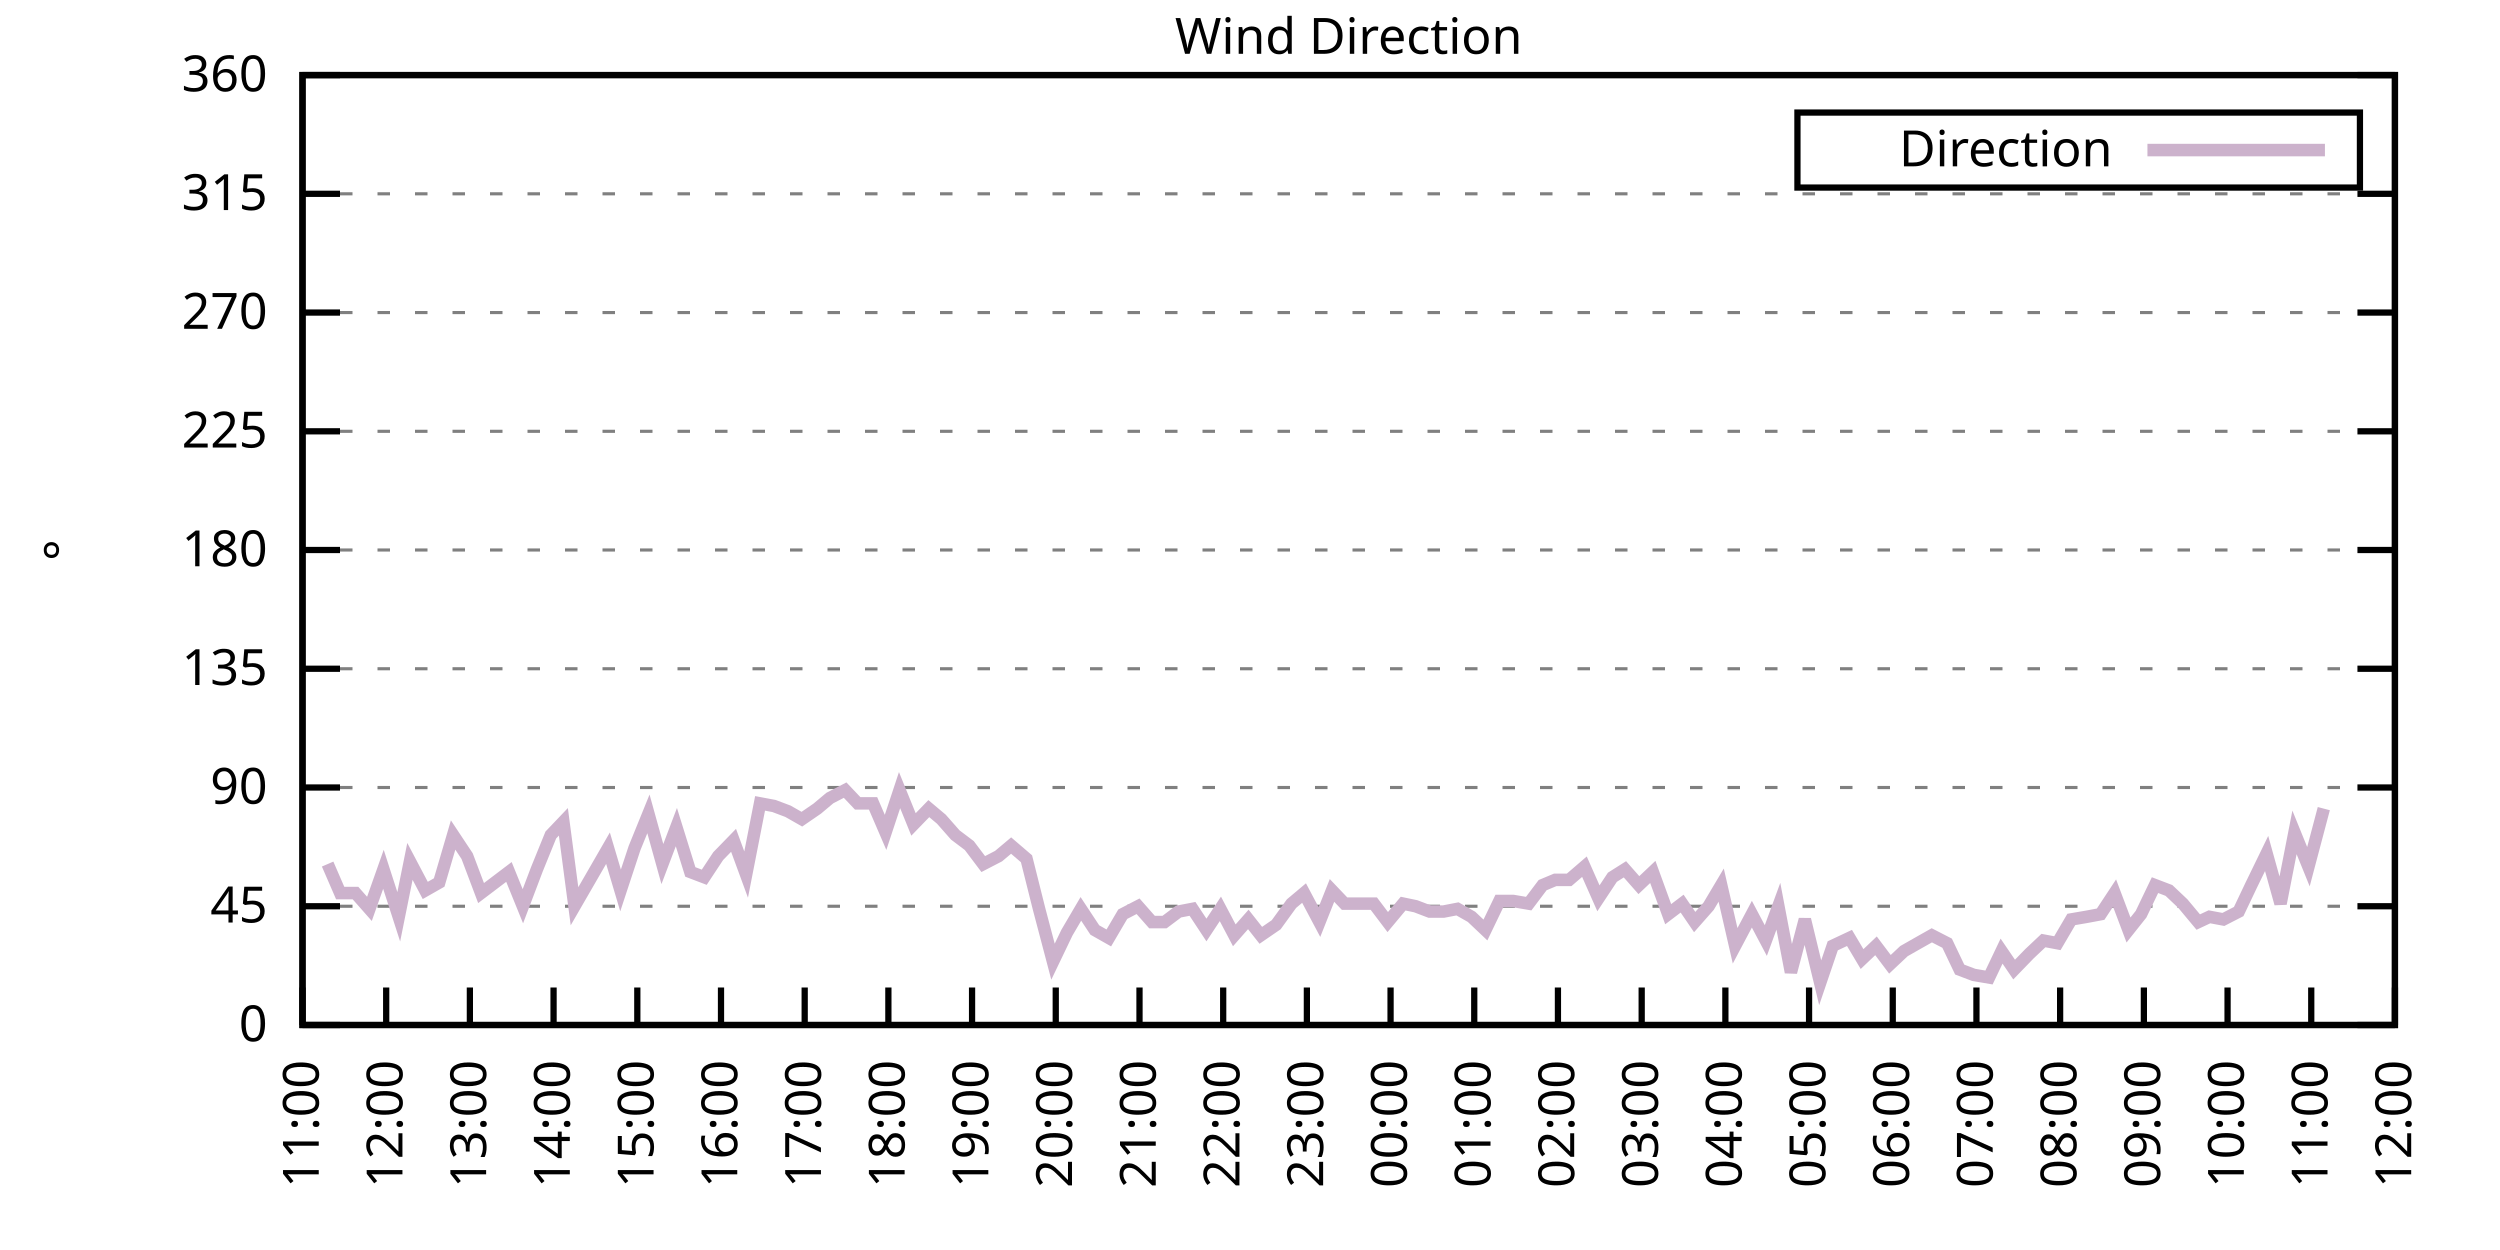
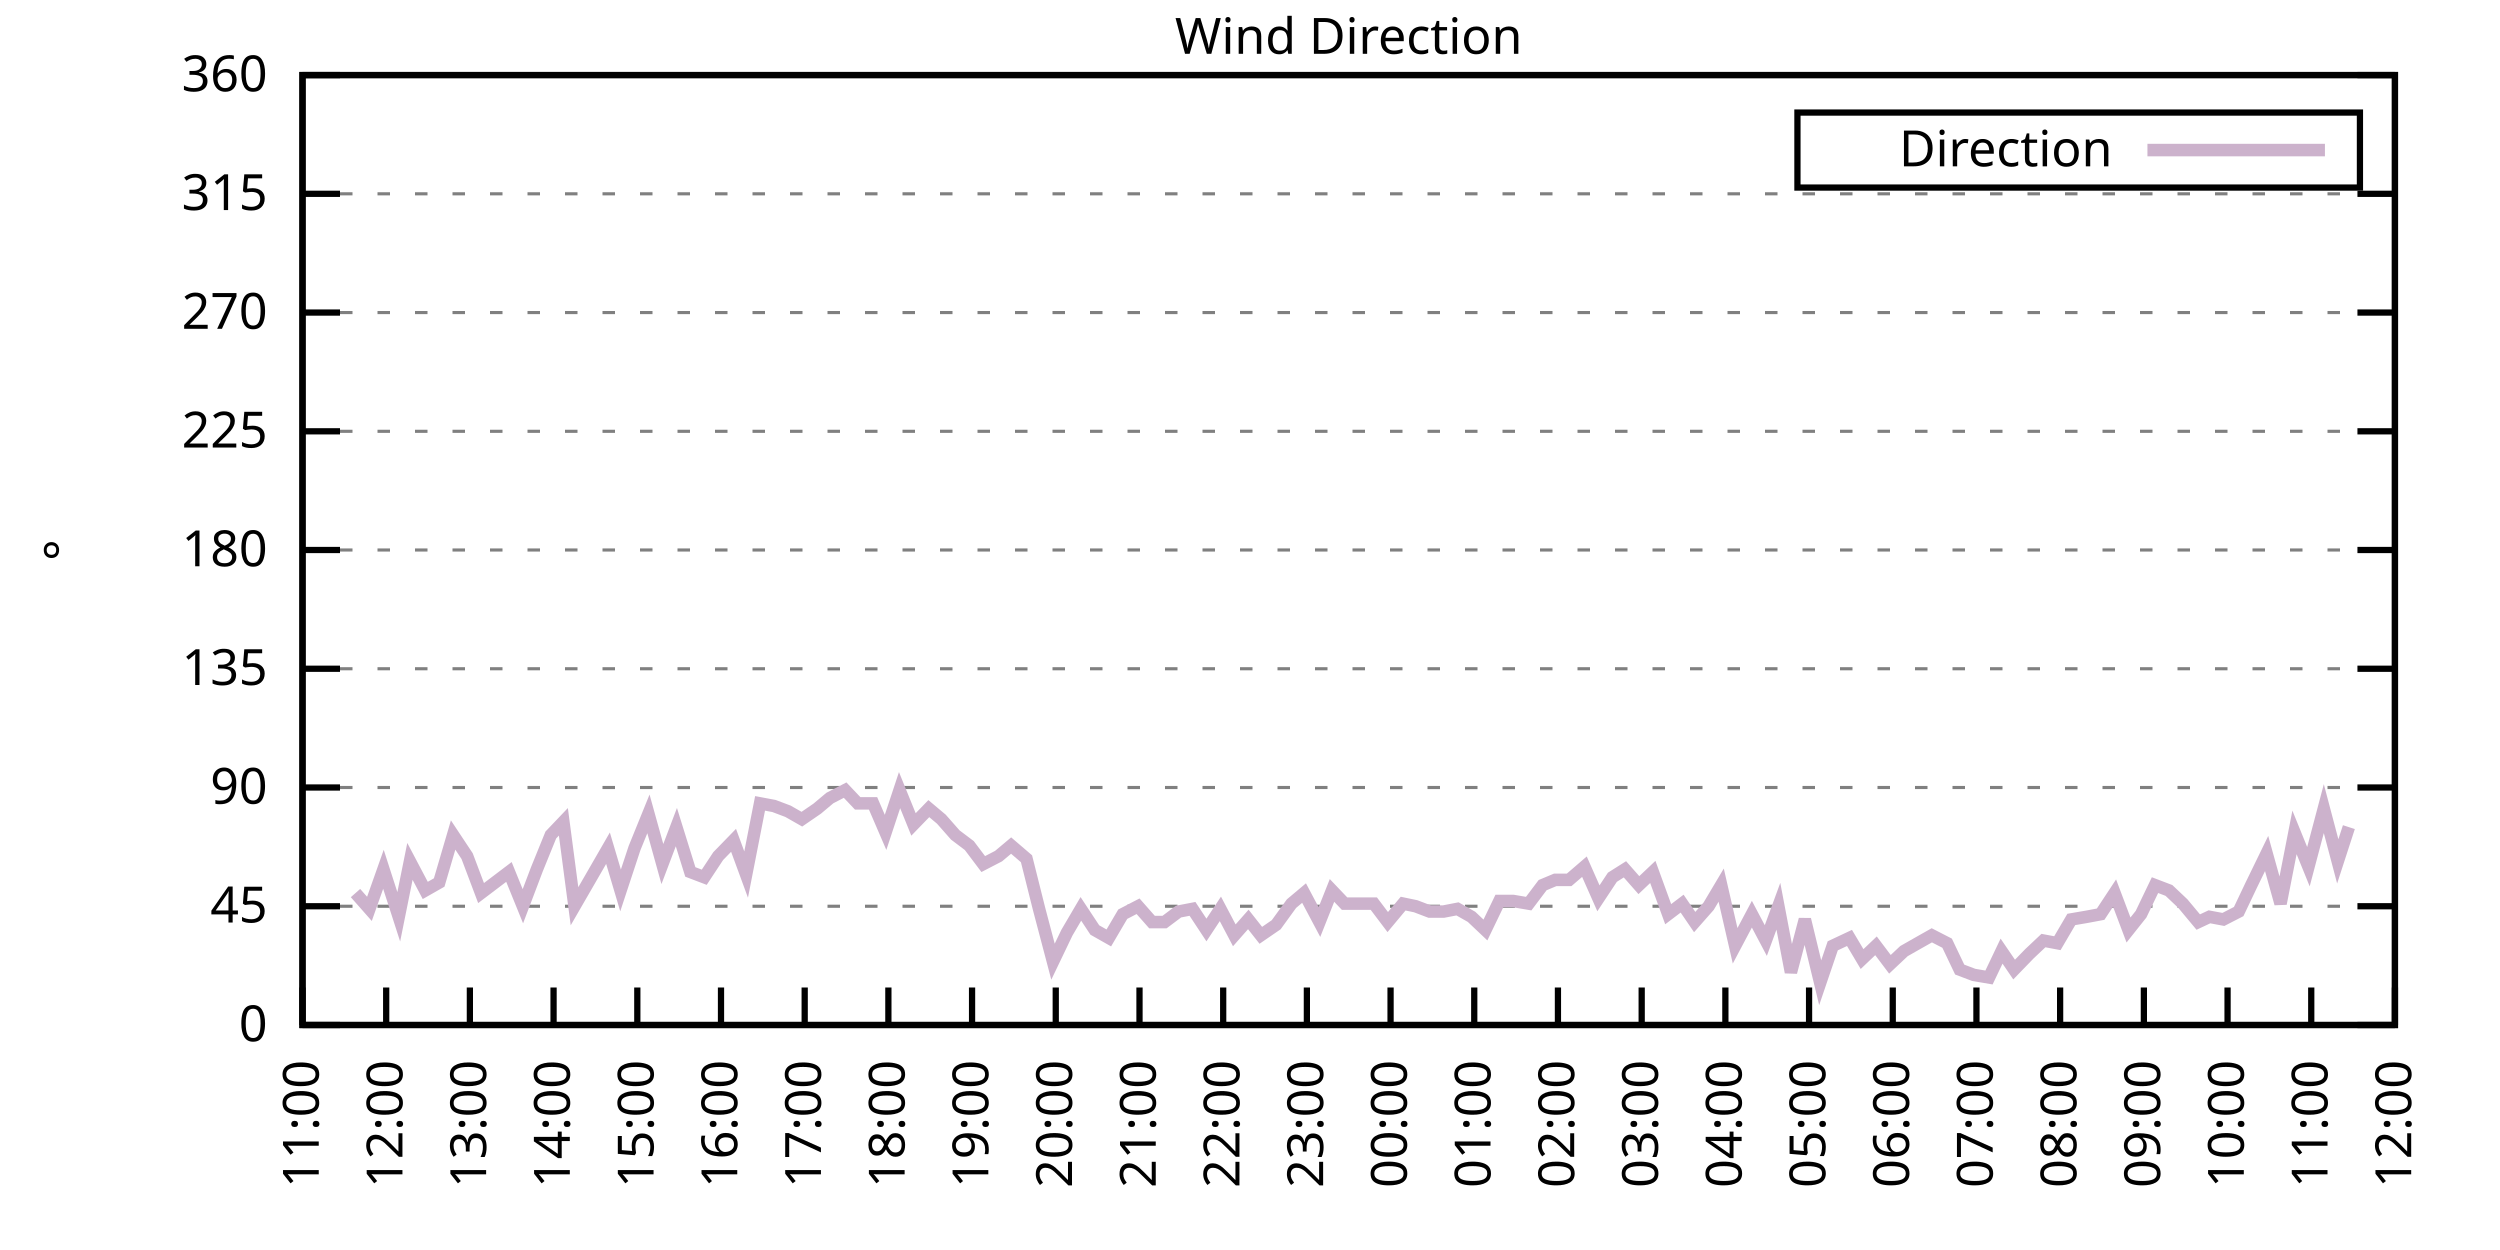
<svg xmlns="http://www.w3.org/2000/svg" xmlns:xlink="http://www.w3.org/1999/xlink" width="400" height="200" viewBox="0 0 400 200">
  <g id="gnuplot_canvas">
    <rect x="0" y="0" width="400" height="200" fill="none" />
    <defs>
      <circle id="gpDot" r="0.5" stroke-width="0.5" stroke="currentColor" />
      <path id="gpPt0" stroke-width="0.333" stroke="currentColor" d="M-1,0 h2 M0,-1 v2" />
      <path id="gpPt1" stroke-width="0.333" stroke="currentColor" d="M-1,-1 L1,1 M1,-1 L-1,1" />
      <path id="gpPt2" stroke-width="0.333" stroke="currentColor" d="M-1,0 L1,0 M0,-1 L0,1 M-1,-1 L1,1 M-1,1 L1,-1" />
      <rect id="gpPt3" stroke-width="0.333" stroke="currentColor" x="-1" y="-1" width="2" height="2" />
      <rect id="gpPt4" stroke-width="0.333" stroke="currentColor" fill="currentColor" x="-1" y="-1" width="2" height="2" />
      <circle id="gpPt5" stroke-width="0.333" stroke="currentColor" cx="0" cy="0" r="1" />
      <use xlink:href="#gpPt5" id="gpPt6" fill="currentColor" stroke="none" />
      <path id="gpPt7" stroke-width="0.333" stroke="currentColor" d="M0,-1.33 L-1.33,0.67 L1.33,0.67 z" />
      <use xlink:href="#gpPt7" id="gpPt8" fill="currentColor" stroke="none" />
      <use xlink:href="#gpPt7" id="gpPt9" stroke="currentColor" transform="rotate(180)" />
      <use xlink:href="#gpPt9" id="gpPt10" fill="currentColor" stroke="none" />
      <use xlink:href="#gpPt3" id="gpPt11" stroke="currentColor" transform="rotate(45)" />
      <use xlink:href="#gpPt11" id="gpPt12" fill="currentColor" stroke="none" />
      <path id="gpPt13" stroke-width="0.333" stroke="currentColor" d="M0,1.330 L1.265,0.411 L0.782,-1.067 L-0.782,-1.076 L-1.265,0.411 z" />
      <use xlink:href="#gpPt13" id="gpPt14" fill="currentColor" stroke="none" />
      <filter id="textbox" filterUnits="objectBoundingBox" x="0" y="0" height="1" width="1">
        <feFlood flood-color="white" flood-opacity="1" result="bgnd" />
        <feComposite in="SourceGraphic" in2="bgnd" operator="atop" />
      </filter>
      <filter id="greybox" filterUnits="objectBoundingBox" x="0" y="0" height="1" width="1">
        <feFlood flood-color="lightgrey" flood-opacity="1" result="grey" />
        <feComposite in="SourceGraphic" in2="grey" operator="atop" />
      </filter>
    </defs>
    <g fill="none" color="white" stroke="currentColor" stroke-width="1.00" stroke-linecap="butt" stroke-linejoin="miter">
</g>
    <g fill="none" color="black" stroke="currentColor" stroke-width="1.00" stroke-linecap="butt" stroke-linejoin="miter">
      <g stroke="none" shape-rendering="crispEdges">
        <polygon fill="rgb(255, 255, 255)" points="48.40,164.00 383.18,164.00 383.18,12.02 48.40,12.02 " />
      </g>
    </g>
    <g fill="none" color="black" stroke="currentColor" stroke-width="1.00" stroke-linecap="butt" stroke-linejoin="miter">
</g>
    <g fill="none" color="black" stroke="black" stroke-width="0.50" stroke-linecap="butt" stroke-linejoin="miter">
</g>
    <g fill="none" color="gray" stroke="currentColor" stroke-width="0.50" stroke-linecap="butt" stroke-linejoin="miter">
      <path stroke="gray" stroke-dasharray="2,4" class="gridline" d="M48.40,164.00 L383.19,164.00  " />
    </g>
    <g fill="none" color="gray" stroke="gray" stroke-width="1.00" stroke-linecap="butt" stroke-linejoin="miter">
</g>
    <g fill="none" color="black" stroke="currentColor" stroke-width="1.00" stroke-linecap="butt" stroke-linejoin="miter">
      <path stroke="black" d="M48.40,164.00 L54.40,164.00 M383.19,164.00 L377.19,164.00  " />
      <g transform="translate(42.80,166.60)" stroke="none" fill="black" font-family="Sans" font-size="8.00" text-anchor="end">
        <text>
          <tspan font-family="Sans"> 0</tspan>
        </text>
      </g>
    </g>
    <g fill="none" color="black" stroke="currentColor" stroke-width="1.00" stroke-linecap="butt" stroke-linejoin="miter">
</g>
    <g fill="none" color="black" stroke="black" stroke-width="0.50" stroke-linecap="butt" stroke-linejoin="miter">
</g>
    <g fill="none" color="gray" stroke="currentColor" stroke-width="0.50" stroke-linecap="butt" stroke-linejoin="miter">
      <path stroke="gray" stroke-dasharray="2,4" class="gridline" d="M48.40,145.00 L383.19,145.00  " />
    </g>
    <g fill="none" color="gray" stroke="gray" stroke-width="1.00" stroke-linecap="butt" stroke-linejoin="miter">
</g>
    <g fill="none" color="black" stroke="currentColor" stroke-width="1.00" stroke-linecap="butt" stroke-linejoin="miter">
      <path stroke="black" d="M48.40,145.00 L54.40,145.00 M383.19,145.00 L377.19,145.00  " />
      <g transform="translate(42.80,147.60)" stroke="none" fill="black" font-family="Sans" font-size="8.00" text-anchor="end">
        <text>
          <tspan font-family="Sans"> 45</tspan>
        </text>
      </g>
    </g>
    <g fill="none" color="black" stroke="currentColor" stroke-width="1.00" stroke-linecap="butt" stroke-linejoin="miter">
</g>
    <g fill="none" color="black" stroke="black" stroke-width="0.50" stroke-linecap="butt" stroke-linejoin="miter">
</g>
    <g fill="none" color="gray" stroke="currentColor" stroke-width="0.50" stroke-linecap="butt" stroke-linejoin="miter">
      <path stroke="gray" stroke-dasharray="2,4" class="gridline" d="M48.40,126.00 L383.19,126.00  " />
    </g>
    <g fill="none" color="gray" stroke="gray" stroke-width="1.00" stroke-linecap="butt" stroke-linejoin="miter">
</g>
    <g fill="none" color="black" stroke="currentColor" stroke-width="1.00" stroke-linecap="butt" stroke-linejoin="miter">
      <path stroke="black" d="M48.40,126.00 L54.40,126.00 M383.19,126.00 L377.19,126.00  " />
      <g transform="translate(42.80,128.60)" stroke="none" fill="black" font-family="Sans" font-size="8.00" text-anchor="end">
        <text>
          <tspan font-family="Sans"> 90</tspan>
        </text>
      </g>
    </g>
    <g fill="none" color="black" stroke="currentColor" stroke-width="1.00" stroke-linecap="butt" stroke-linejoin="miter">
</g>
    <g fill="none" color="black" stroke="black" stroke-width="0.50" stroke-linecap="butt" stroke-linejoin="miter">
</g>
    <g fill="none" color="gray" stroke="currentColor" stroke-width="0.50" stroke-linecap="butt" stroke-linejoin="miter">
      <path stroke="gray" stroke-dasharray="2,4" class="gridline" d="M48.40,107.00 L383.19,107.00  " />
    </g>
    <g fill="none" color="gray" stroke="gray" stroke-width="1.00" stroke-linecap="butt" stroke-linejoin="miter">
</g>
    <g fill="none" color="black" stroke="currentColor" stroke-width="1.00" stroke-linecap="butt" stroke-linejoin="miter">
      <path stroke="black" d="M48.40,107.00 L54.40,107.00 M383.19,107.00 L377.19,107.00  " />
      <g transform="translate(42.80,109.60)" stroke="none" fill="black" font-family="Sans" font-size="8.00" text-anchor="end">
        <text>
          <tspan font-family="Sans"> 135</tspan>
        </text>
      </g>
    </g>
    <g fill="none" color="black" stroke="currentColor" stroke-width="1.00" stroke-linecap="butt" stroke-linejoin="miter">
</g>
    <g fill="none" color="black" stroke="black" stroke-width="0.50" stroke-linecap="butt" stroke-linejoin="miter">
</g>
    <g fill="none" color="gray" stroke="currentColor" stroke-width="0.50" stroke-linecap="butt" stroke-linejoin="miter">
      <path stroke="gray" stroke-dasharray="2,4" class="gridline" d="M48.40,88.00 L383.19,88.00  " />
    </g>
    <g fill="none" color="gray" stroke="gray" stroke-width="1.00" stroke-linecap="butt" stroke-linejoin="miter">
</g>
    <g fill="none" color="black" stroke="currentColor" stroke-width="1.00" stroke-linecap="butt" stroke-linejoin="miter">
      <path stroke="black" d="M48.40,88.00 L54.40,88.00 M383.19,88.00 L377.19,88.00  " />
      <g transform="translate(42.80,90.60)" stroke="none" fill="black" font-family="Sans" font-size="8.00" text-anchor="end">
        <text>
          <tspan font-family="Sans"> 180</tspan>
        </text>
      </g>
    </g>
    <g fill="none" color="black" stroke="currentColor" stroke-width="1.00" stroke-linecap="butt" stroke-linejoin="miter">
</g>
    <g fill="none" color="black" stroke="black" stroke-width="0.50" stroke-linecap="butt" stroke-linejoin="miter">
</g>
    <g fill="none" color="gray" stroke="currentColor" stroke-width="0.50" stroke-linecap="butt" stroke-linejoin="miter">
      <path stroke="gray" stroke-dasharray="2,4" class="gridline" d="M48.40,69.01 L383.19,69.01  " />
    </g>
    <g fill="none" color="gray" stroke="gray" stroke-width="1.00" stroke-linecap="butt" stroke-linejoin="miter">
</g>
    <g fill="none" color="black" stroke="currentColor" stroke-width="1.00" stroke-linecap="butt" stroke-linejoin="miter">
      <path stroke="black" d="M48.40,69.01 L54.40,69.01 M383.19,69.01 L377.19,69.01  " />
      <g transform="translate(42.80,71.61)" stroke="none" fill="black" font-family="Sans" font-size="8.00" text-anchor="end">
        <text>
          <tspan font-family="Sans"> 225</tspan>
        </text>
      </g>
    </g>
    <g fill="none" color="black" stroke="currentColor" stroke-width="1.00" stroke-linecap="butt" stroke-linejoin="miter">
</g>
    <g fill="none" color="black" stroke="black" stroke-width="0.50" stroke-linecap="butt" stroke-linejoin="miter">
</g>
    <g fill="none" color="gray" stroke="currentColor" stroke-width="0.50" stroke-linecap="butt" stroke-linejoin="miter">
      <path stroke="gray" stroke-dasharray="2,4" class="gridline" d="M48.40,50.01 L383.19,50.01  " />
    </g>
    <g fill="none" color="gray" stroke="gray" stroke-width="1.00" stroke-linecap="butt" stroke-linejoin="miter">
</g>
    <g fill="none" color="black" stroke="currentColor" stroke-width="1.00" stroke-linecap="butt" stroke-linejoin="miter">
      <path stroke="black" d="M48.40,50.01 L54.40,50.01 M383.19,50.01 L377.19,50.01  " />
      <g transform="translate(42.80,52.61)" stroke="none" fill="black" font-family="Sans" font-size="8.00" text-anchor="end">
        <text>
          <tspan font-family="Sans"> 270</tspan>
        </text>
      </g>
    </g>
    <g fill="none" color="black" stroke="currentColor" stroke-width="1.00" stroke-linecap="butt" stroke-linejoin="miter">
</g>
    <g fill="none" color="black" stroke="black" stroke-width="0.50" stroke-linecap="butt" stroke-linejoin="miter">
</g>
    <g fill="none" color="gray" stroke="currentColor" stroke-width="0.50" stroke-linecap="butt" stroke-linejoin="miter">
      <path stroke="gray" stroke-dasharray="2,4" class="gridline" d="M48.40,31.01 L383.19,31.01  " />
    </g>
    <g fill="none" color="gray" stroke="gray" stroke-width="1.00" stroke-linecap="butt" stroke-linejoin="miter">
</g>
    <g fill="none" color="black" stroke="currentColor" stroke-width="1.00" stroke-linecap="butt" stroke-linejoin="miter">
      <path stroke="black" d="M48.40,31.01 L54.40,31.01 M383.19,31.01 L377.19,31.01  " />
      <g transform="translate(42.80,33.61)" stroke="none" fill="black" font-family="Sans" font-size="8.00" text-anchor="end">
        <text>
          <tspan font-family="Sans"> 315</tspan>
        </text>
      </g>
    </g>
    <g fill="none" color="black" stroke="currentColor" stroke-width="1.00" stroke-linecap="butt" stroke-linejoin="miter">
</g>
    <g fill="none" color="black" stroke="black" stroke-width="0.50" stroke-linecap="butt" stroke-linejoin="miter">
</g>
    <g fill="none" color="gray" stroke="currentColor" stroke-width="0.50" stroke-linecap="butt" stroke-linejoin="miter">
      <path stroke="gray" stroke-dasharray="2,4" class="gridline" d="M48.40,12.01 L383.19,12.01  " />
    </g>
    <g fill="none" color="gray" stroke="gray" stroke-width="1.00" stroke-linecap="butt" stroke-linejoin="miter">
</g>
    <g fill="none" color="black" stroke="currentColor" stroke-width="1.00" stroke-linecap="butt" stroke-linejoin="miter">
      <path stroke="black" d="M48.40,12.01 L54.40,12.01 M383.19,12.01 L377.19,12.01  " />
      <g transform="translate(42.80,14.61)" stroke="none" fill="black" font-family="Sans" font-size="8.00" text-anchor="end">
        <text>
          <tspan font-family="Sans"> 360</tspan>
        </text>
      </g>
    </g>
    <g fill="none" color="black" stroke="currentColor" stroke-width="1.00" stroke-linecap="butt" stroke-linejoin="miter">
      <path stroke="black" d="M48.40,164.00 L48.40,158.00  " />
      <g transform="translate(51.00,169.60) rotate(270.00)" stroke="none" fill="black" font-family="Sans" font-size="8.00" text-anchor="end">
        <text>
          <tspan font-family="Sans">11:00</tspan>
        </text>
      </g>
    </g>
    <g fill="none" color="black" stroke="currentColor" stroke-width="1.00" stroke-linecap="butt" stroke-linejoin="miter">
      <path stroke="black" d="M61.79,164.00 L61.79,158.00  " />
      <g transform="translate(64.39,169.60) rotate(270.00)" stroke="none" fill="black" font-family="Sans" font-size="8.00" text-anchor="end">
        <text>
          <tspan font-family="Sans">12:00</tspan>
        </text>
      </g>
    </g>
    <g fill="none" color="black" stroke="currentColor" stroke-width="1.00" stroke-linecap="butt" stroke-linejoin="miter">
      <path stroke="black" d="M75.18,164.00 L75.18,158.00  " />
      <g transform="translate(77.78,169.60) rotate(270.00)" stroke="none" fill="black" font-family="Sans" font-size="8.00" text-anchor="end">
        <text>
          <tspan font-family="Sans">13:00</tspan>
        </text>
      </g>
    </g>
    <g fill="none" color="black" stroke="currentColor" stroke-width="1.00" stroke-linecap="butt" stroke-linejoin="miter">
      <path stroke="black" d="M88.57,164.00 L88.57,158.00  " />
      <g transform="translate(91.17,169.60) rotate(270.00)" stroke="none" fill="black" font-family="Sans" font-size="8.00" text-anchor="end">
        <text>
          <tspan font-family="Sans">14:00</tspan>
        </text>
      </g>
    </g>
    <g fill="none" color="black" stroke="currentColor" stroke-width="1.00" stroke-linecap="butt" stroke-linejoin="miter">
      <path stroke="black" d="M101.97,164.00 L101.97,158.00  " />
      <g transform="translate(104.57,169.60) rotate(270.00)" stroke="none" fill="black" font-family="Sans" font-size="8.00" text-anchor="end">
        <text>
          <tspan font-family="Sans">15:00</tspan>
        </text>
      </g>
    </g>
    <g fill="none" color="black" stroke="currentColor" stroke-width="1.00" stroke-linecap="butt" stroke-linejoin="miter">
      <path stroke="black" d="M115.36,164.00 L115.36,158.00  " />
      <g transform="translate(117.96,169.60) rotate(270.00)" stroke="none" fill="black" font-family="Sans" font-size="8.00" text-anchor="end">
        <text>
          <tspan font-family="Sans">16:00</tspan>
        </text>
      </g>
    </g>
    <g fill="none" color="black" stroke="currentColor" stroke-width="1.00" stroke-linecap="butt" stroke-linejoin="miter">
      <path stroke="black" d="M128.75,164.00 L128.75,158.00  " />
      <g transform="translate(131.35,169.60) rotate(270.00)" stroke="none" fill="black" font-family="Sans" font-size="8.00" text-anchor="end">
        <text>
          <tspan font-family="Sans">17:00</tspan>
        </text>
      </g>
    </g>
    <g fill="none" color="black" stroke="currentColor" stroke-width="1.00" stroke-linecap="butt" stroke-linejoin="miter">
      <path stroke="black" d="M142.14,164.00 L142.14,158.00  " />
      <g transform="translate(144.74,169.60) rotate(270.00)" stroke="none" fill="black" font-family="Sans" font-size="8.00" text-anchor="end">
        <text>
          <tspan font-family="Sans">18:00</tspan>
        </text>
      </g>
    </g>
    <g fill="none" color="black" stroke="currentColor" stroke-width="1.00" stroke-linecap="butt" stroke-linejoin="miter">
      <path stroke="black" d="M155.53,164.00 L155.53,158.00  " />
      <g transform="translate(158.13,169.60) rotate(270.00)" stroke="none" fill="black" font-family="Sans" font-size="8.00" text-anchor="end">
        <text>
          <tspan font-family="Sans">19:00</tspan>
        </text>
      </g>
    </g>
    <g fill="none" color="black" stroke="currentColor" stroke-width="1.00" stroke-linecap="butt" stroke-linejoin="miter">
      <path stroke="black" d="M168.92,164.00 L168.92,158.00  " />
      <g transform="translate(171.52,169.60) rotate(270.00)" stroke="none" fill="black" font-family="Sans" font-size="8.00" text-anchor="end">
        <text>
          <tspan font-family="Sans">20:00</tspan>
        </text>
      </g>
    </g>
    <g fill="none" color="black" stroke="currentColor" stroke-width="1.00" stroke-linecap="butt" stroke-linejoin="miter">
      <path stroke="black" d="M182.32,164.00 L182.32,158.00  " />
      <g transform="translate(184.92,169.60) rotate(270.00)" stroke="none" fill="black" font-family="Sans" font-size="8.00" text-anchor="end">
        <text>
          <tspan font-family="Sans">21:00</tspan>
        </text>
      </g>
    </g>
    <g fill="none" color="black" stroke="currentColor" stroke-width="1.00" stroke-linecap="butt" stroke-linejoin="miter">
      <path stroke="black" d="M195.71,164.00 L195.71,158.00  " />
      <g transform="translate(198.31,169.60) rotate(270.00)" stroke="none" fill="black" font-family="Sans" font-size="8.00" text-anchor="end">
        <text>
          <tspan font-family="Sans">22:00</tspan>
        </text>
      </g>
    </g>
    <g fill="none" color="black" stroke="currentColor" stroke-width="1.00" stroke-linecap="butt" stroke-linejoin="miter">
      <path stroke="black" d="M209.10,164.00 L209.10,158.00  " />
      <g transform="translate(211.70,169.60) rotate(270.00)" stroke="none" fill="black" font-family="Sans" font-size="8.00" text-anchor="end">
        <text>
          <tspan font-family="Sans">23:00</tspan>
        </text>
      </g>
    </g>
    <g fill="none" color="black" stroke="currentColor" stroke-width="1.00" stroke-linecap="butt" stroke-linejoin="miter">
      <path stroke="black" d="M222.49,164.00 L222.49,158.00  " />
      <g transform="translate(225.09,169.60) rotate(270.00)" stroke="none" fill="black" font-family="Sans" font-size="8.00" text-anchor="end">
        <text>
          <tspan font-family="Sans">00:00</tspan>
        </text>
      </g>
    </g>
    <g fill="none" color="black" stroke="currentColor" stroke-width="1.00" stroke-linecap="butt" stroke-linejoin="miter">
      <path stroke="black" d="M235.88,164.00 L235.88,158.00  " />
      <g transform="translate(238.48,169.60) rotate(270.00)" stroke="none" fill="black" font-family="Sans" font-size="8.00" text-anchor="end">
        <text>
          <tspan font-family="Sans">01:00</tspan>
        </text>
      </g>
    </g>
    <g fill="none" color="black" stroke="currentColor" stroke-width="1.00" stroke-linecap="butt" stroke-linejoin="miter">
      <path stroke="black" d="M249.27,164.00 L249.27,158.00  " />
      <g transform="translate(251.87,169.60) rotate(270.00)" stroke="none" fill="black" font-family="Sans" font-size="8.00" text-anchor="end">
        <text>
          <tspan font-family="Sans">02:00</tspan>
        </text>
      </g>
    </g>
    <g fill="none" color="black" stroke="currentColor" stroke-width="1.00" stroke-linecap="butt" stroke-linejoin="miter">
      <path stroke="black" d="M262.67,164.00 L262.67,158.00  " />
      <g transform="translate(265.27,169.60) rotate(270.00)" stroke="none" fill="black" font-family="Sans" font-size="8.00" text-anchor="end">
        <text>
          <tspan font-family="Sans">03:00</tspan>
        </text>
      </g>
    </g>
    <g fill="none" color="black" stroke="currentColor" stroke-width="1.00" stroke-linecap="butt" stroke-linejoin="miter">
      <path stroke="black" d="M276.06,164.00 L276.06,158.00  " />
      <g transform="translate(278.66,169.60) rotate(270.00)" stroke="none" fill="black" font-family="Sans" font-size="8.00" text-anchor="end">
        <text>
          <tspan font-family="Sans">04:00</tspan>
        </text>
      </g>
    </g>
    <g fill="none" color="black" stroke="currentColor" stroke-width="1.00" stroke-linecap="butt" stroke-linejoin="miter">
      <path stroke="black" d="M289.45,164.00 L289.45,158.00  " />
      <g transform="translate(292.05,169.60) rotate(270.00)" stroke="none" fill="black" font-family="Sans" font-size="8.00" text-anchor="end">
        <text>
          <tspan font-family="Sans">05:00</tspan>
        </text>
      </g>
    </g>
    <g fill="none" color="black" stroke="currentColor" stroke-width="1.00" stroke-linecap="butt" stroke-linejoin="miter">
      <path stroke="black" d="M302.84,164.00 L302.84,158.00  " />
      <g transform="translate(305.44,169.60) rotate(270.00)" stroke="none" fill="black" font-family="Sans" font-size="8.00" text-anchor="end">
        <text>
          <tspan font-family="Sans">06:00</tspan>
        </text>
      </g>
    </g>
    <g fill="none" color="black" stroke="currentColor" stroke-width="1.00" stroke-linecap="butt" stroke-linejoin="miter">
      <path stroke="black" d="M316.23,164.00 L316.23,158.00  " />
      <g transform="translate(318.83,169.60) rotate(270.00)" stroke="none" fill="black" font-family="Sans" font-size="8.00" text-anchor="end">
        <text>
          <tspan font-family="Sans">07:00</tspan>
        </text>
      </g>
    </g>
    <g fill="none" color="black" stroke="currentColor" stroke-width="1.00" stroke-linecap="butt" stroke-linejoin="miter">
      <path stroke="black" d="M329.62,164.00 L329.62,158.00  " />
      <g transform="translate(332.22,169.60) rotate(270.00)" stroke="none" fill="black" font-family="Sans" font-size="8.00" text-anchor="end">
        <text>
          <tspan font-family="Sans">08:00</tspan>
        </text>
      </g>
    </g>
    <g fill="none" color="black" stroke="currentColor" stroke-width="1.00" stroke-linecap="butt" stroke-linejoin="miter">
      <path stroke="black" d="M343.02,164.00 L343.02,158.00  " />
      <g transform="translate(345.62,169.60) rotate(270.00)" stroke="none" fill="black" font-family="Sans" font-size="8.00" text-anchor="end">
        <text>
          <tspan font-family="Sans">09:00</tspan>
        </text>
      </g>
    </g>
    <g fill="none" color="black" stroke="currentColor" stroke-width="1.00" stroke-linecap="butt" stroke-linejoin="miter">
      <path stroke="black" d="M356.41,164.00 L356.41,158.00  " />
      <g transform="translate(359.01,169.60) rotate(270.00)" stroke="none" fill="black" font-family="Sans" font-size="8.00" text-anchor="end">
        <text>
          <tspan font-family="Sans">10:00</tspan>
        </text>
      </g>
    </g>
    <g fill="none" color="black" stroke="currentColor" stroke-width="1.00" stroke-linecap="butt" stroke-linejoin="miter">
      <path stroke="black" d="M369.80,164.00 L369.80,158.00  " />
      <g transform="translate(372.40,169.60) rotate(270.00)" stroke="none" fill="black" font-family="Sans" font-size="8.00" text-anchor="end">
        <text>
          <tspan font-family="Sans">11:00</tspan>
        </text>
      </g>
    </g>
    <g fill="none" color="black" stroke="currentColor" stroke-width="1.00" stroke-linecap="butt" stroke-linejoin="miter">
      <path stroke="black" d="M383.19,164.00 L383.19,158.00  " />
      <g transform="translate(385.79,169.60) rotate(270.00)" stroke="none" fill="black" font-family="Sans" font-size="8.00" text-anchor="end">
        <text>
          <tspan font-family="Sans">12:00</tspan>
        </text>
      </g>
    </g>
    <g fill="none" color="black" stroke="currentColor" stroke-width="1.00" stroke-linecap="butt" stroke-linejoin="miter">
</g>
    <g fill="none" color="black" stroke="currentColor" stroke-width="1.00" stroke-linecap="butt" stroke-linejoin="miter">
      <path stroke="black" d="M48.40,12.01 L48.40,164.00 L383.19,164.00 L383.19,12.01 L48.40,12.01 Z  " />
    </g>
    <g fill="none" color="black" stroke="currentColor" stroke-width="1.00" stroke-linecap="butt" stroke-linejoin="miter">
</g>
    <g fill="none" color="black" stroke="currentColor" stroke-width="1.00" stroke-linecap="butt" stroke-linejoin="miter">
      <path stroke="black" d="M287.59,30.01 L287.59,18.01 L377.59,18.01 L377.59,30.01 L287.59,30.01 Z  " />
    </g>
    <g id="Wind_direction_plot_1">
      <g fill="none" color="white" stroke="black" stroke-width="2.00" stroke-linecap="butt" stroke-linejoin="miter">
</g>
      <g fill="none" color="black" stroke="currentColor" stroke-width="2.00" stroke-linecap="butt" stroke-linejoin="miter">
        <g transform="translate(337.99,26.61)" stroke="none" fill="black" font-family="Sans" font-size="8.00" text-anchor="end">
          <text>
            <tspan font-family="Sans">Direction</tspan>
          </text>
        </g>
      </g>
      <g fill="none" color="black" stroke="currentColor" stroke-width="2.00" stroke-linecap="butt" stroke-linejoin="miter">
-         <path stroke="rgb(204, 178, 204)" d="M343.59,24.01 L371.99,24.01 M52.42,138.25 L54.43,142.89 L56.88,142.89 L59.11,145.42 L61.35,139.09 L63.80,146.69   L65.59,137.82 L68.04,142.47 L70.27,141.20 L72.50,133.60 L74.74,136.98 L76.97,142.89 L79.20,141.20 L81.43,139.51   L83.66,145.00 L85.90,139.09 L88.13,133.60 L90.14,131.49 L91.92,145.00 L94.60,140.36 L97.28,135.71 L99.29,142.47   L101.52,135.71 L103.75,130.22 L105.98,138.25 L108.22,132.34 L110.45,139.51 L112.68,140.36 L114.91,136.98 L117.37,134.45   L119.38,139.93 L121.61,128.54 L123.84,128.96 L126.07,129.80 L128.30,131.07 L130.76,129.38 L132.77,127.69 L135.22,126.42   L137.23,128.54 L139.69,128.54 L141.69,133.18 L143.93,126.42 L146.16,131.91 L148.61,129.38 L150.62,131.07 L152.85,133.60   L155.09,135.29 L157.32,138.25 L159.77,136.98 L161.78,135.29 L164.24,137.40 L166.25,145.42 L168.48,153.87 L170.71,149.22   L172.94,145.42 L175.17,148.80 L177.41,150.07 L179.64,146.27 L182.09,145.00 L184.32,147.53 L186.33,147.53 L188.57,145.85   L190.80,145.42 L193.03,148.80 L195.26,145.42 L197.49,149.65 L199.73,147.11 L201.73,149.65 L204.19,147.96 L206.64,144.58   L208.65,142.89 L211.11,147.53 L213.12,142.47 L215.13,144.58 L217.58,144.58 L219.81,144.58 L222.04,147.53 L224.50,144.58   L226.51,145.00 L228.74,145.85 L230.97,145.85 L233.20,145.42 L235.44,146.69 L237.67,148.80 L239.90,144.16 L242.13,144.16   L244.59,144.58 L246.82,141.62 L248.83,140.78 L251.06,140.78 L253.51,138.67 L255.75,143.73 L257.98,140.36 L259.99,139.09   L262.22,141.62 L264.45,139.51 L266.91,146.27 L269.14,144.58 L271.15,147.53 L273.38,145.00 L275.39,141.62 L277.62,151.33   L280.30,146.27 L282.53,150.49 L284.54,145.00 L286.55,155.56 L288.78,147.11 L291.23,157.24 L293.24,151.33 L295.92,150.07   L297.93,153.45 L300.16,151.33 L302.39,154.29 L304.63,152.18 L306.86,150.91 L309.09,149.65 L311.54,150.91 L313.55,155.13   L315.79,155.98 L318.24,156.40 L320.25,152.18 L322.26,155.13 L324.71,152.60 L326.95,150.49 L329.18,150.91 L331.41,147.11   L333.86,146.69 L336.10,146.27 L338.33,142.89 L340.56,148.80 L342.57,146.27 L344.80,141.62 L347.03,142.47 L349.26,144.58   L351.72,147.53 L353.51,146.69 L355.74,147.11 L358.19,145.85 L360.20,141.62 L362.66,136.56 L364.89,144.58 L367.12,133.18   L369.35,138.67 L371.81,129.38  " />
+         <path stroke="rgb(204, 178, 204)" d="M343.59,24.01 L371.99,24.01 M56.88,142.89 L59.11,145.42 L61.35,139.09 L63.80,146.69 L65.59,137.82 L68.04,142.47   L70.27,141.20 L72.50,133.60 L74.74,136.98 L76.97,142.89 L79.20,141.20 L81.43,139.51 L83.66,145.00 L85.90,139.09   L88.13,133.60 L90.14,131.49 L91.92,145.00 L94.60,140.36 L97.28,135.71 L99.29,142.47 L101.52,135.71 L103.75,130.22   L105.98,138.25 L108.22,132.34 L110.45,139.51 L112.68,140.36 L114.91,136.98 L117.37,134.45 L119.38,139.93 L121.61,128.54   L123.84,128.96 L126.07,129.80 L128.30,131.07 L130.76,129.38 L132.77,127.69 L135.22,126.42 L137.23,128.54 L139.69,128.54   L141.69,133.18 L143.93,126.42 L146.16,131.91 L148.61,129.38 L150.62,131.07 L152.85,133.60 L155.09,135.29 L157.32,138.25   L159.77,136.98 L161.78,135.29 L164.24,137.40 L166.25,145.42 L168.48,153.87 L170.71,149.22 L172.94,145.42 L175.17,148.80   L177.41,150.07 L179.64,146.27 L182.09,145.00 L184.32,147.53 L186.33,147.53 L188.57,145.85 L190.80,145.42 L193.03,148.80   L195.26,145.42 L197.49,149.65 L199.73,147.11 L201.73,149.65 L204.19,147.96 L206.64,144.58 L208.65,142.89 L211.11,147.53   L213.12,142.47 L215.13,144.58 L217.58,144.58 L219.81,144.58 L222.04,147.53 L224.50,144.58 L226.51,145.00 L228.74,145.85   L230.97,145.85 L233.20,145.42 L235.44,146.69 L237.67,148.80 L239.90,144.16 L242.13,144.16 L244.59,144.58 L246.82,141.62   L248.83,140.78 L251.06,140.78 L253.51,138.67 L255.75,143.73 L257.98,140.36 L259.99,139.09 L262.22,141.62 L264.45,139.51   L266.91,146.27 L269.14,144.58 L271.15,147.53 L273.38,145.00 L275.39,141.62 L277.62,151.33 L280.30,146.27 L282.53,150.49   L284.54,145.00 L286.55,155.56 L288.78,147.11 L291.23,157.24 L293.24,151.33 L295.92,150.07 L297.93,153.45 L300.16,151.33   L302.39,154.29 L304.63,152.18 L306.86,150.91 L309.09,149.65 L311.54,150.91 L313.55,155.13 L315.79,155.98 L318.24,156.40   L320.25,152.18 L322.26,155.13 L324.71,152.60 L326.95,150.49 L329.18,150.91 L331.41,147.11 L333.86,146.69 L336.10,146.27   L338.33,142.89 L340.56,148.80 L342.57,146.27 L344.80,141.62 L347.03,142.47 L349.26,144.58 L351.72,147.53 L353.51,146.69   L355.74,147.11 L358.19,145.85 L360.20,141.62 L362.66,136.56 L364.89,144.58 L367.12,133.18 L369.35,138.67 L371.81,129.38   L374.04,137.82 L375.82,132.34  " />
      </g>
    </g>
    <g fill="none" color="black" stroke="currentColor" stroke-width="2.00" stroke-linecap="butt" stroke-linejoin="miter">
</g>
    <g fill="none" color="black" stroke="black" stroke-width="1.00" stroke-linecap="butt" stroke-linejoin="miter">
</g>
    <g fill="none" color="black" stroke="currentColor" stroke-width="1.00" stroke-linecap="butt" stroke-linejoin="miter">
      <path stroke="black" d="M48.40,12.01 L48.40,164.00 L383.19,164.00 L383.19,12.01 L48.40,12.01 Z  " />
      <g transform="translate(12.80,88.01) rotate(270.00)" stroke="none" fill="black" font-family="Sans" font-size="8.00" text-anchor="middle">
        <text>
          <tspan font-family="Sans">°</tspan>
        </text>
      </g>
    </g>
    <g fill="none" color="black" stroke="currentColor" stroke-width="1.00" stroke-linecap="butt" stroke-linejoin="miter">
</g>
    <g fill="none" color="black" stroke="currentColor" stroke-width="1.00" stroke-linecap="butt" stroke-linejoin="miter">
      <g transform="translate(215.79,8.61)" stroke="none" fill="black" font-family="Sans" font-size="8.00" text-anchor="middle">
        <text>
          <tspan font-family="Sans">Wind Direction</tspan>
        </text>
      </g>
    </g>
    <g fill="none" color="black" stroke="currentColor" stroke-width="1.00" stroke-linecap="butt" stroke-linejoin="miter">
</g>
  </g>
</svg>
